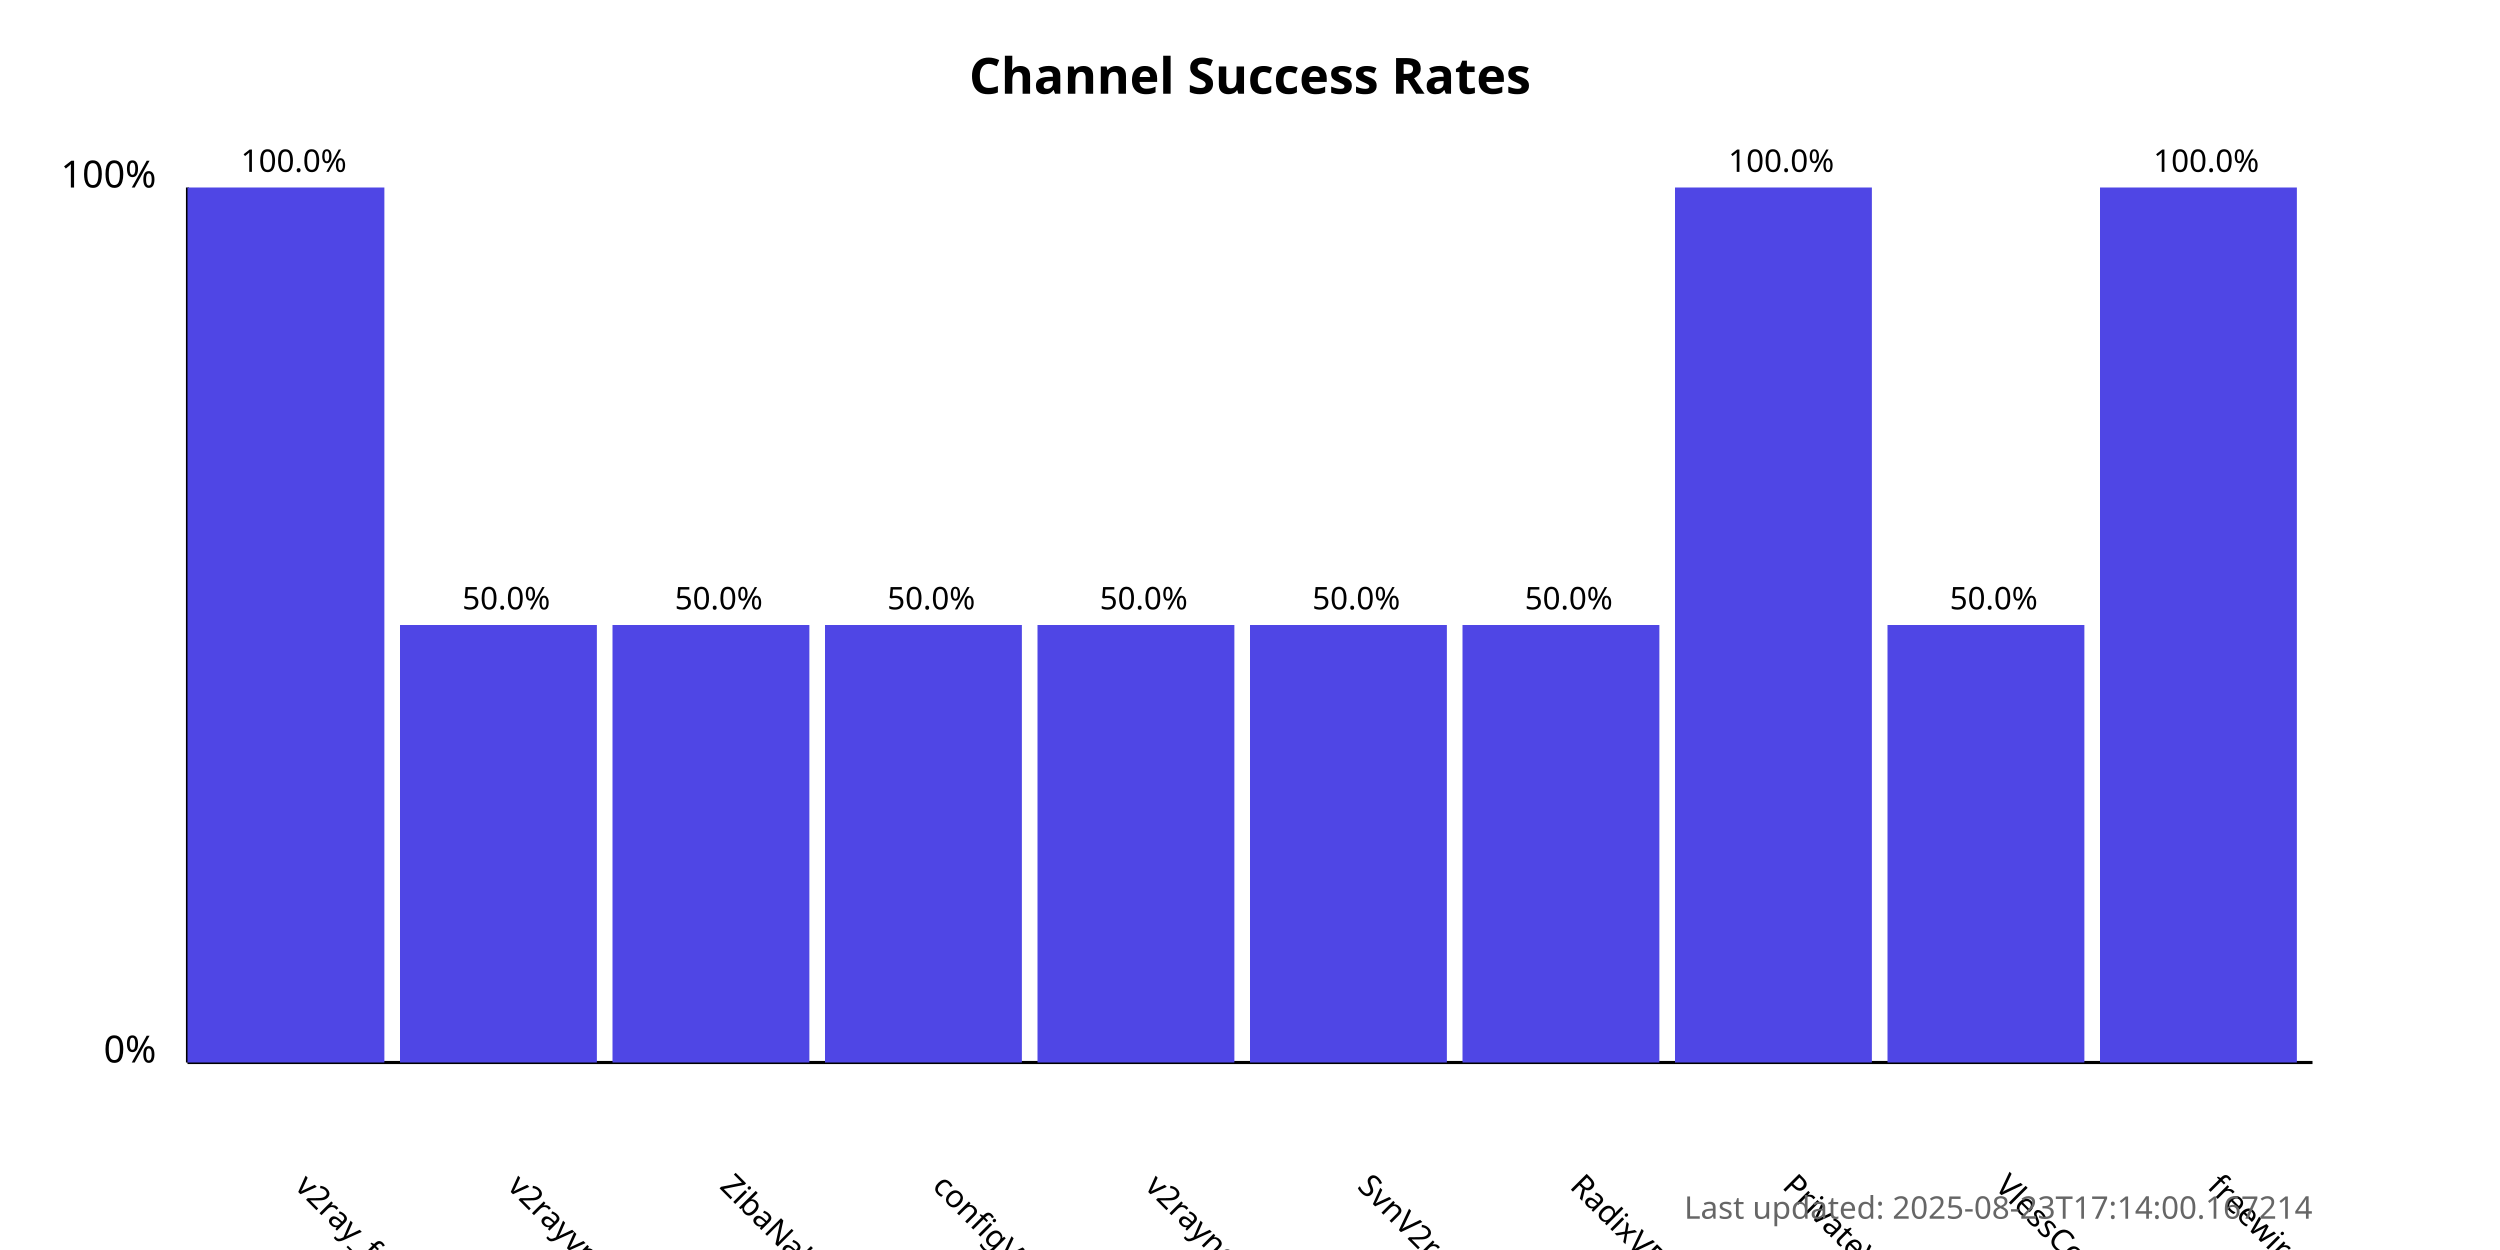
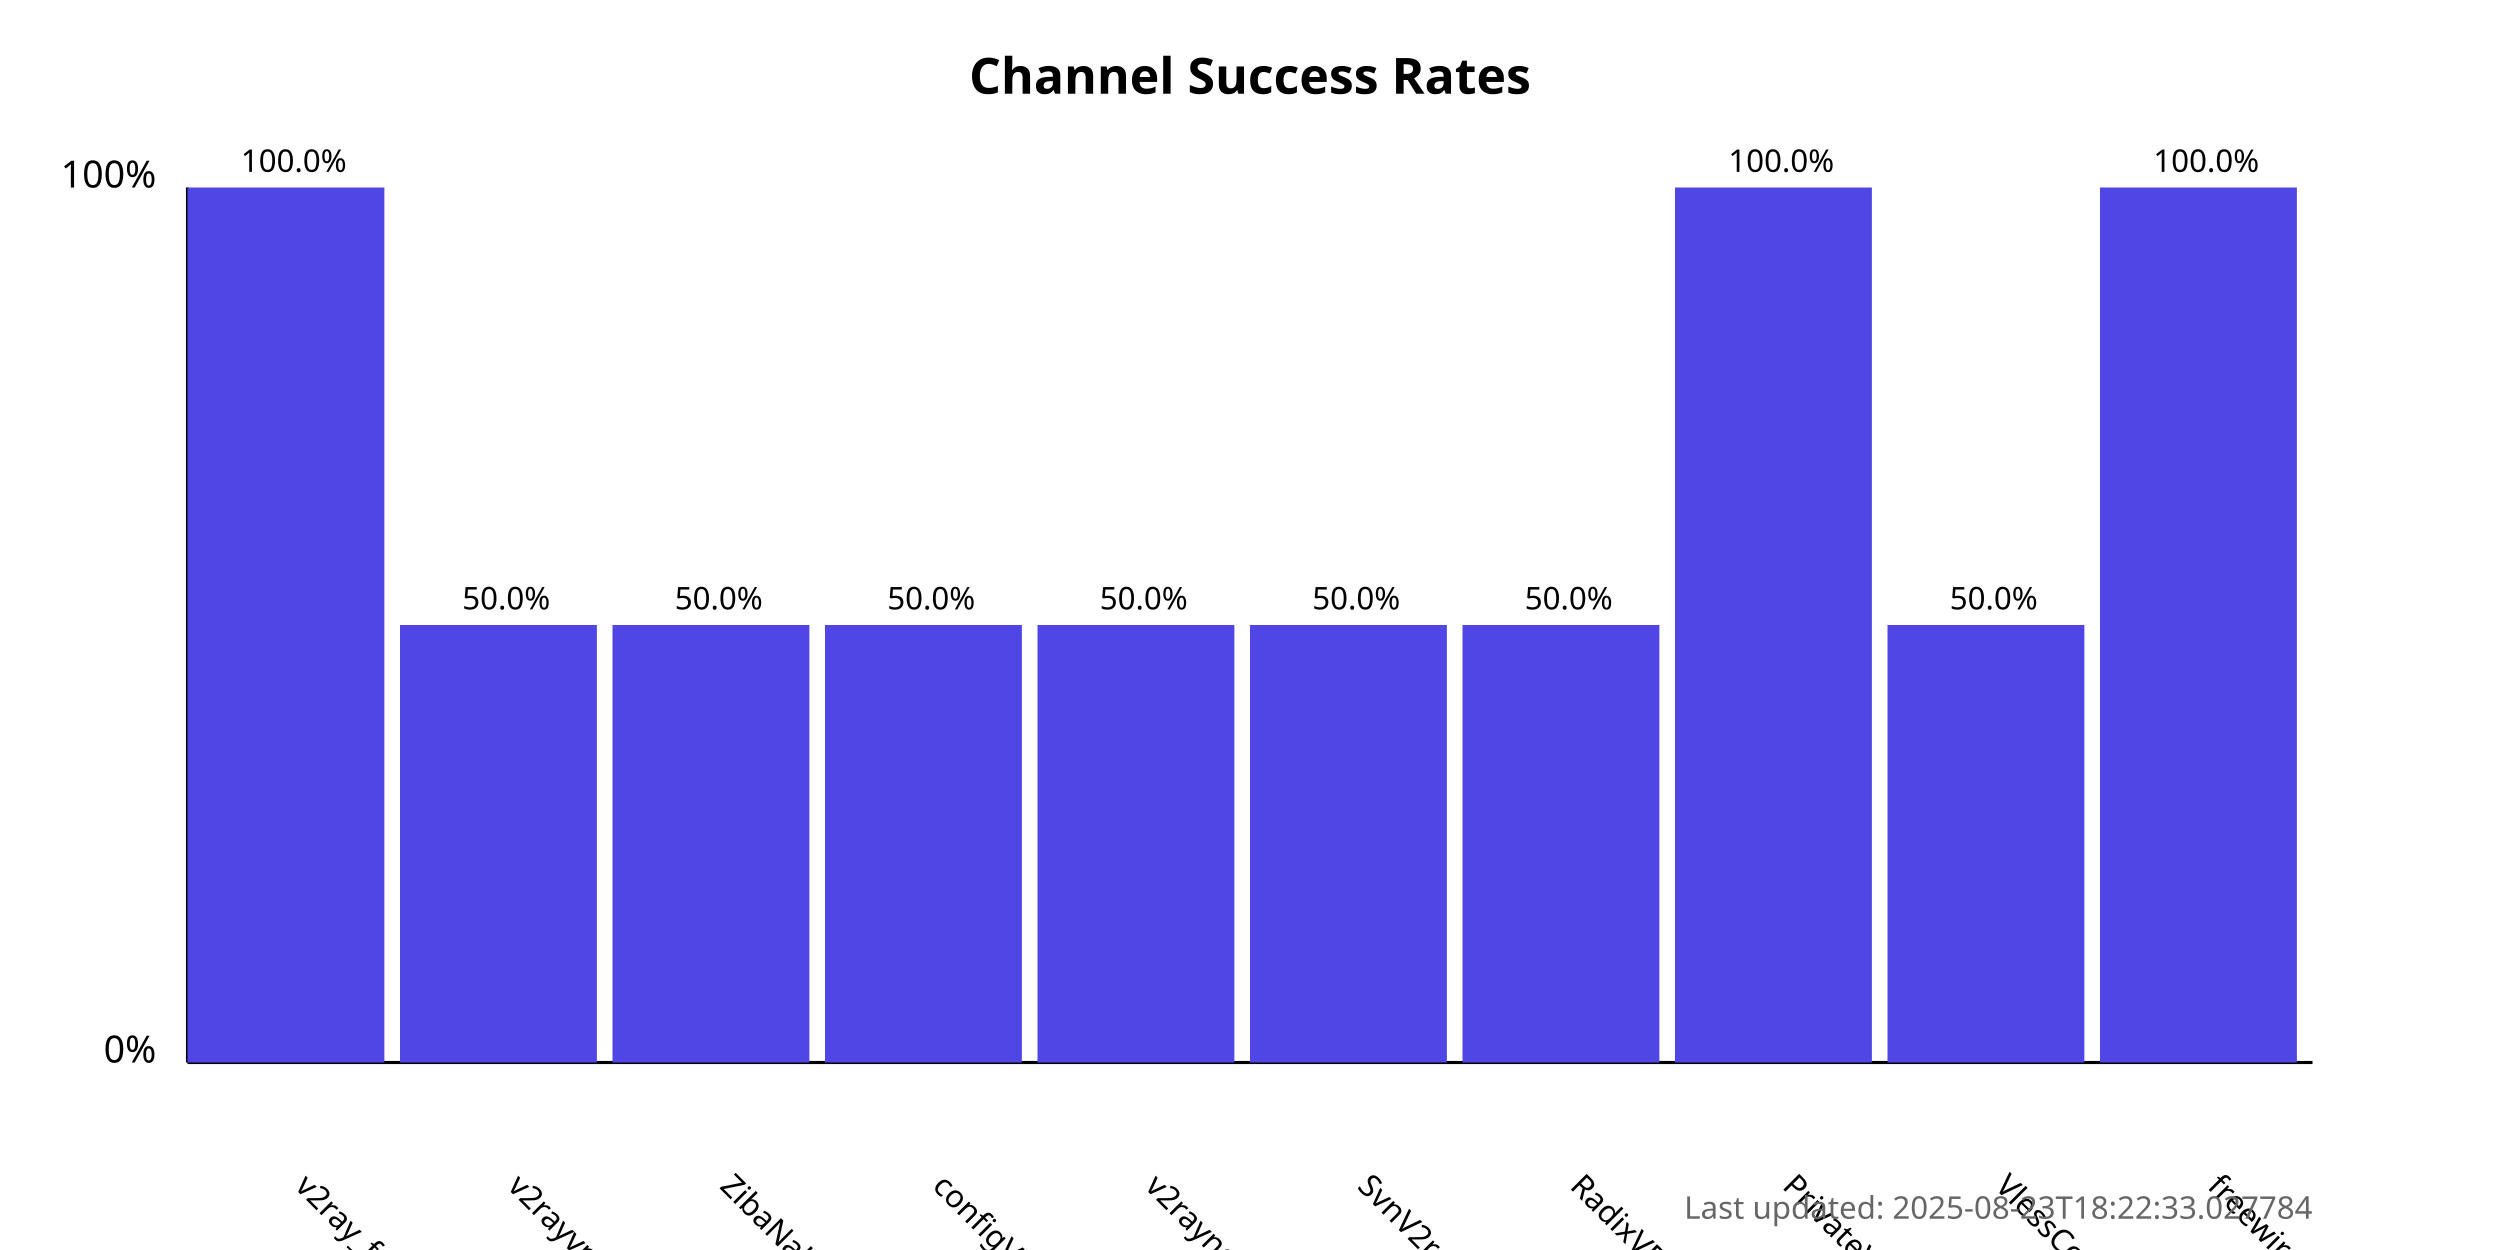
<svg xmlns="http://www.w3.org/2000/svg" width="800" height="400">
  <style>
            .chart-title { font: bold 16px sans-serif; }
            .axis-label { font: 12px sans-serif; }
            .tick-label { font: 10px sans-serif; }
            .bar { fill: #4f46e5; }
            .bar:hover { fill: #6366f1; }
            .timestamp { font: 10px sans-serif; fill: #666; }
        </style>
  <text x="400.0" y="30" text-anchor="middle" class="chart-title">
            Channel Success Rates
        </text>
  <line x1="60" y1="340" x2="60" y2="60" stroke="black" stroke-width="1" />
  <line x1="60" y1="340" x2="740" y2="340" stroke="black" stroke-width="1" />
  <text x="50" y="340" text-anchor="end" class="axis-label">0%</text>
  <text x="50" y="60" text-anchor="end" class="axis-label">100%</text>
  <g>
    <rect x="60" y="60.0" width="63.0" height="280.0" class="bar" />
    <text x="94.0" y="380" transform="rotate(45, 94.0, 380)" text-anchor="start" class="tick-label">
                v2ray_free_conf
            </text>
    <text x="94.0" y="55.0" text-anchor="middle" class="tick-label">
                100.0%
            </text>
  </g>
  <g>
    <rect x="128.0" y="200.0" width="63.0" height="140.0" class="bar" />
    <text x="162.0" y="380" transform="rotate(45, 162.0, 380)" text-anchor="start" class="tick-label">
                v2rayvpno
            </text>
    <text x="162.0" y="195.0" text-anchor="middle" class="tick-label">
                50.0%
            </text>
  </g>
  <g>
    <rect x="196.0" y="200.0" width="63.0" height="140.0" class="bar" />
    <text x="230.0" y="380" transform="rotate(45, 230.0, 380)" text-anchor="start" class="tick-label">
                ZibaNabz
            </text>
    <text x="230.0" y="195.0" text-anchor="middle" class="tick-label">
                50.0%
            </text>
  </g>
  <g>
    <rect x="264.0" y="200.0" width="63.0" height="140.0" class="bar" />
    <text x="298.0" y="380" transform="rotate(45, 298.0, 380)" text-anchor="start" class="tick-label">
                configV2rayForFree
            </text>
    <text x="298.0" y="195.0" text-anchor="middle" class="tick-label">
                50.0%
            </text>
  </g>
  <g>
    <rect x="332.0" y="200.0" width="63.0" height="140.0" class="bar" />
    <text x="366.0" y="380" transform="rotate(45, 366.0, 380)" text-anchor="start" class="tick-label">
                v2rayngvpn
            </text>
    <text x="366.0" y="195.0" text-anchor="middle" class="tick-label">
                50.0%
            </text>
  </g>
  <g>
    <rect x="400.0" y="200.0" width="63.0" height="140.0" class="bar" />
    <text x="434.0" y="380" transform="rotate(45, 434.0, 380)" text-anchor="start" class="tick-label">
                SvnV2ray
            </text>
    <text x="434.0" y="195.0" text-anchor="middle" class="tick-label">
                50.0%
            </text>
  </g>
  <g>
    <rect x="468.0" y="200.0" width="63.0" height="140.0" class="bar" />
    <text x="502.0" y="380" transform="rotate(45, 502.0, 380)" text-anchor="start" class="tick-label">
                RadixVPN
            </text>
    <text x="502.0" y="195.0" text-anchor="middle" class="tick-label">
                50.0%
            </text>
  </g>
  <g>
    <rect x="536.0" y="60.0" width="63.0" height="280.0" class="bar" />
    <text x="570.0" y="380" transform="rotate(45, 570.0, 380)" text-anchor="start" class="tick-label">
                PrivateVPNs
            </text>
    <text x="570.0" y="55.0" text-anchor="middle" class="tick-label">
                100.0%
            </text>
  </g>
  <g>
    <rect x="604.0" y="200.0" width="63.0" height="140.0" class="bar" />
    <text x="638.0" y="380" transform="rotate(45, 638.0, 380)" text-anchor="start" class="tick-label">
                VlessConfig
            </text>
    <text x="638.0" y="195.0" text-anchor="middle" class="tick-label">
                50.0%
            </text>
  </g>
  <g>
    <rect x="672.0" y="60.0" width="63.0" height="280.0" class="bar" />
    <text x="706.0" y="380" transform="rotate(45, 706.0, 380)" text-anchor="start" class="tick-label">
                freewireguard
            </text>
    <text x="706.0" y="55.0" text-anchor="middle" class="tick-label">
                100.0%
            </text>
  </g>
  <text x="740" y="390" text-anchor="end" class="timestamp">
-             Last updated: 2025-08-23T17:14:00.167214
+             Last updated: 2025-08-23T18:22:33.027784
        </text>
</svg>
